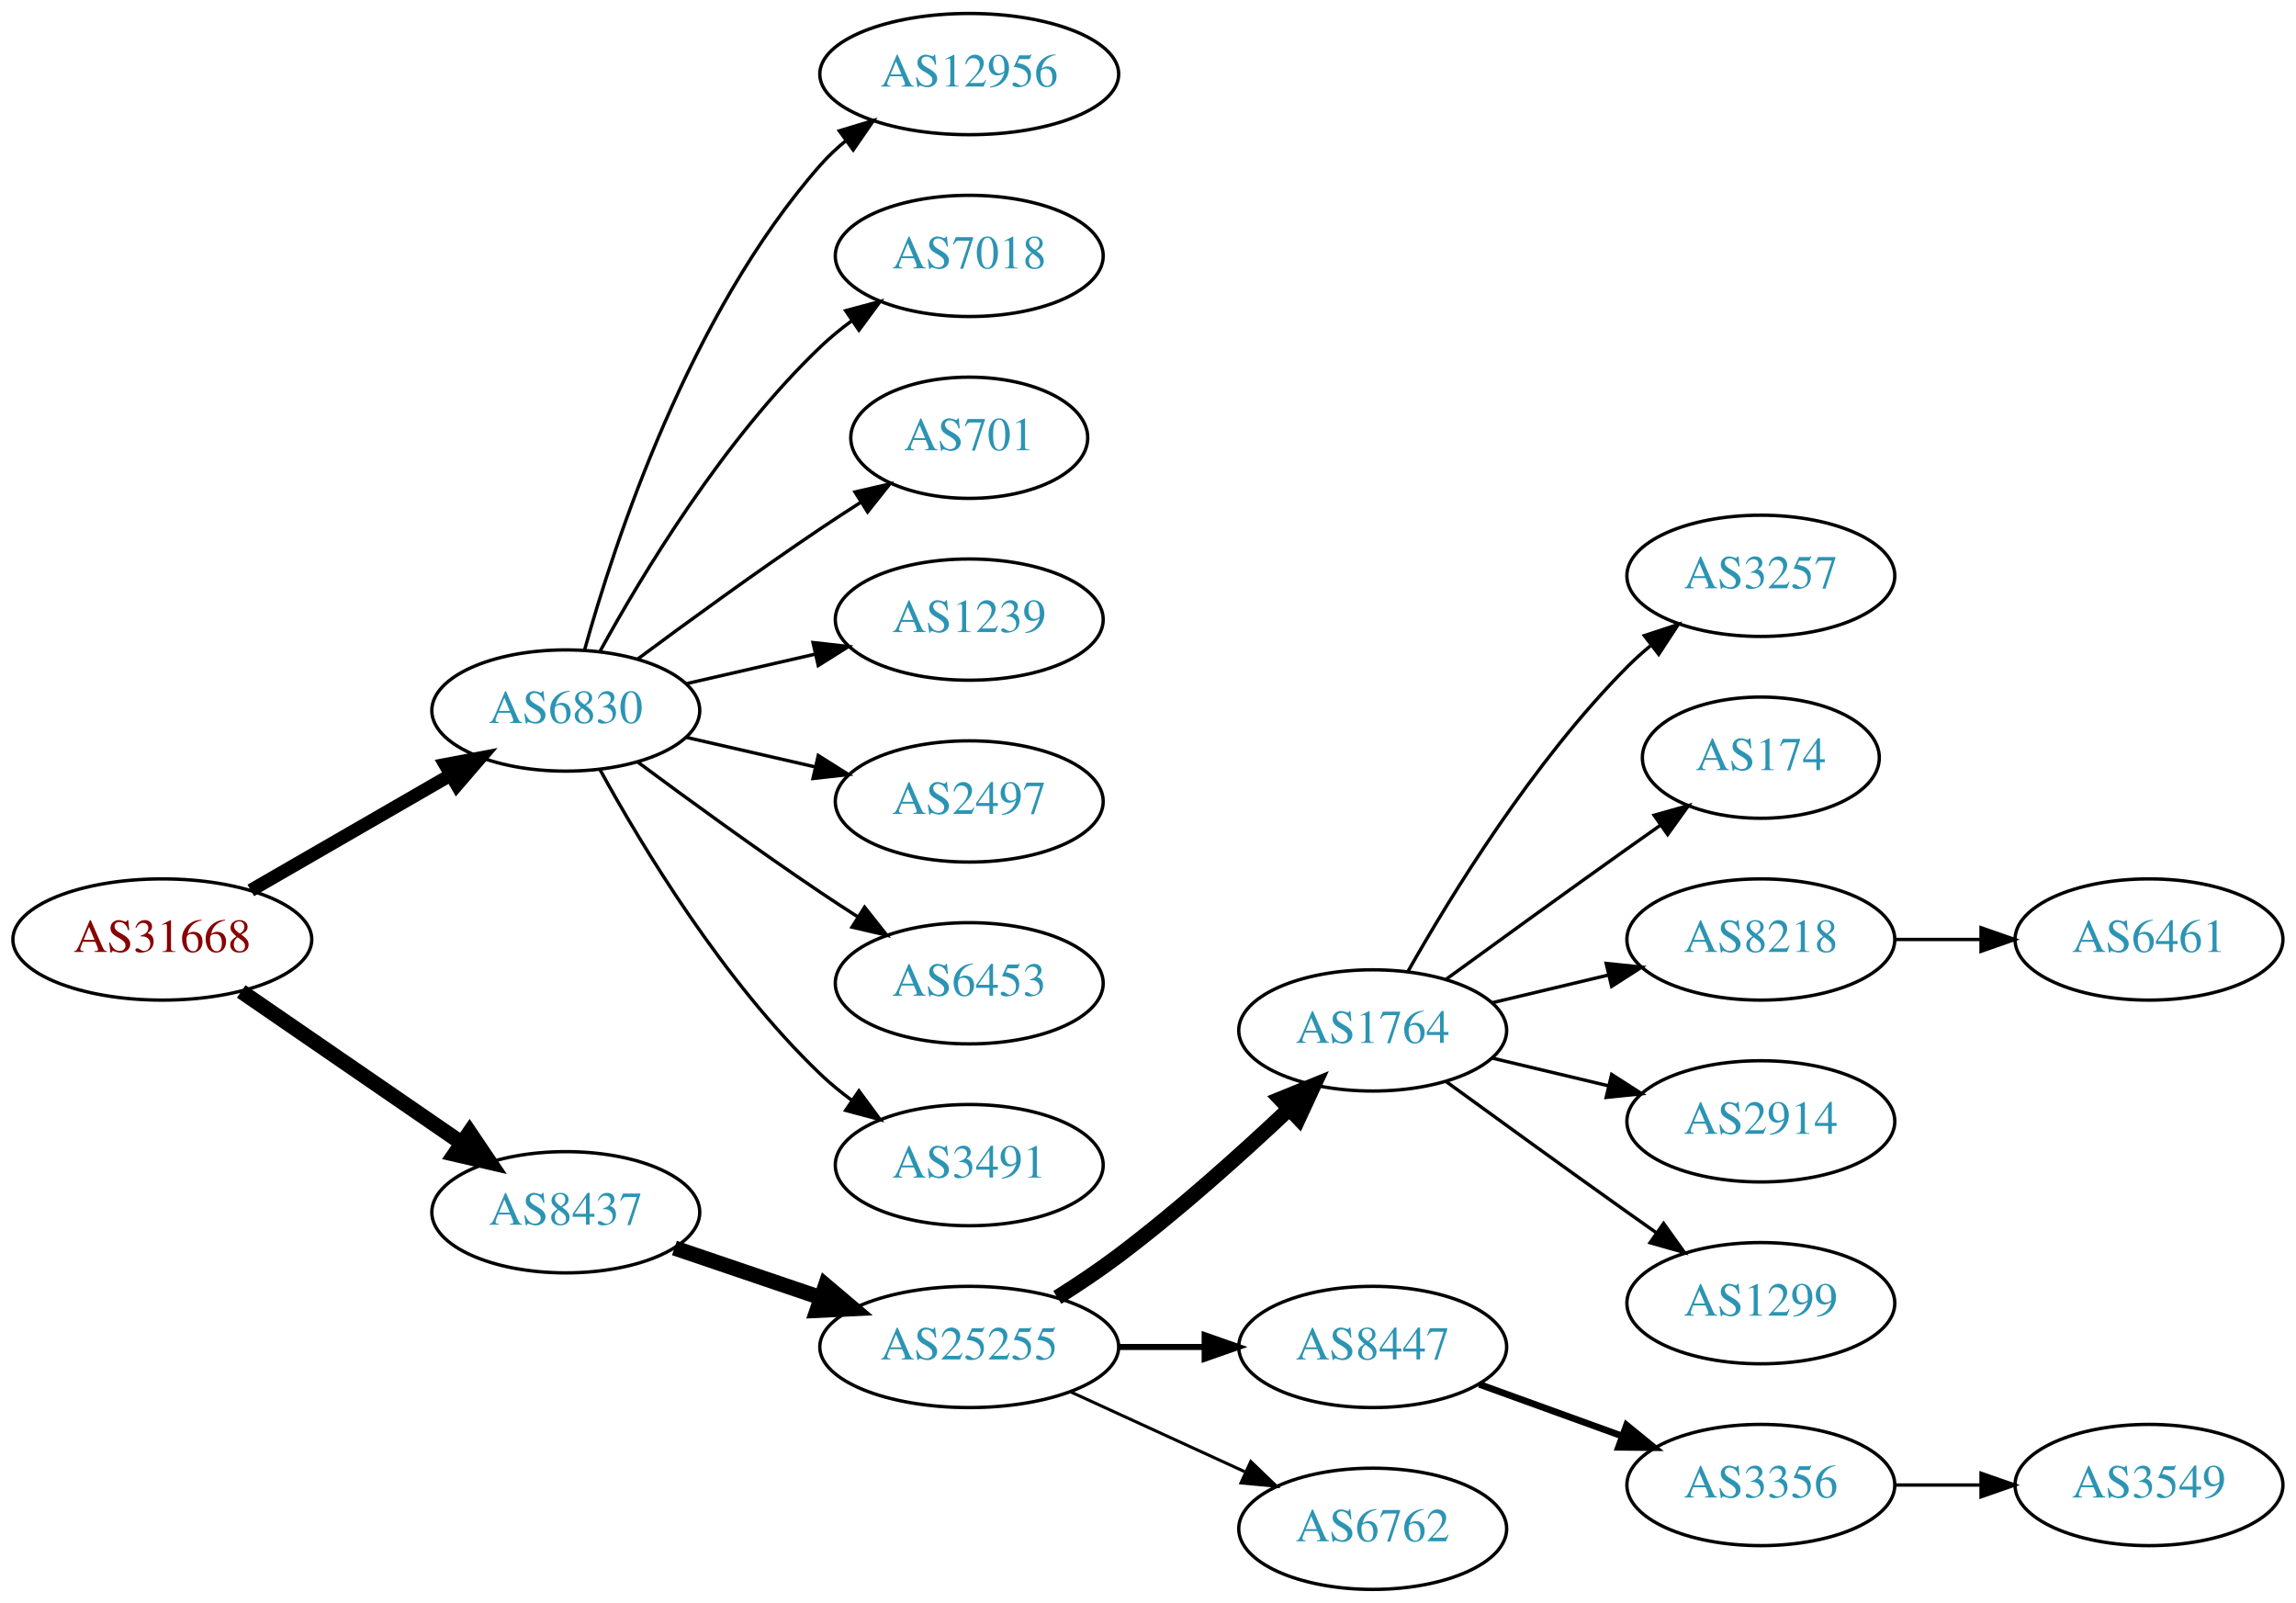
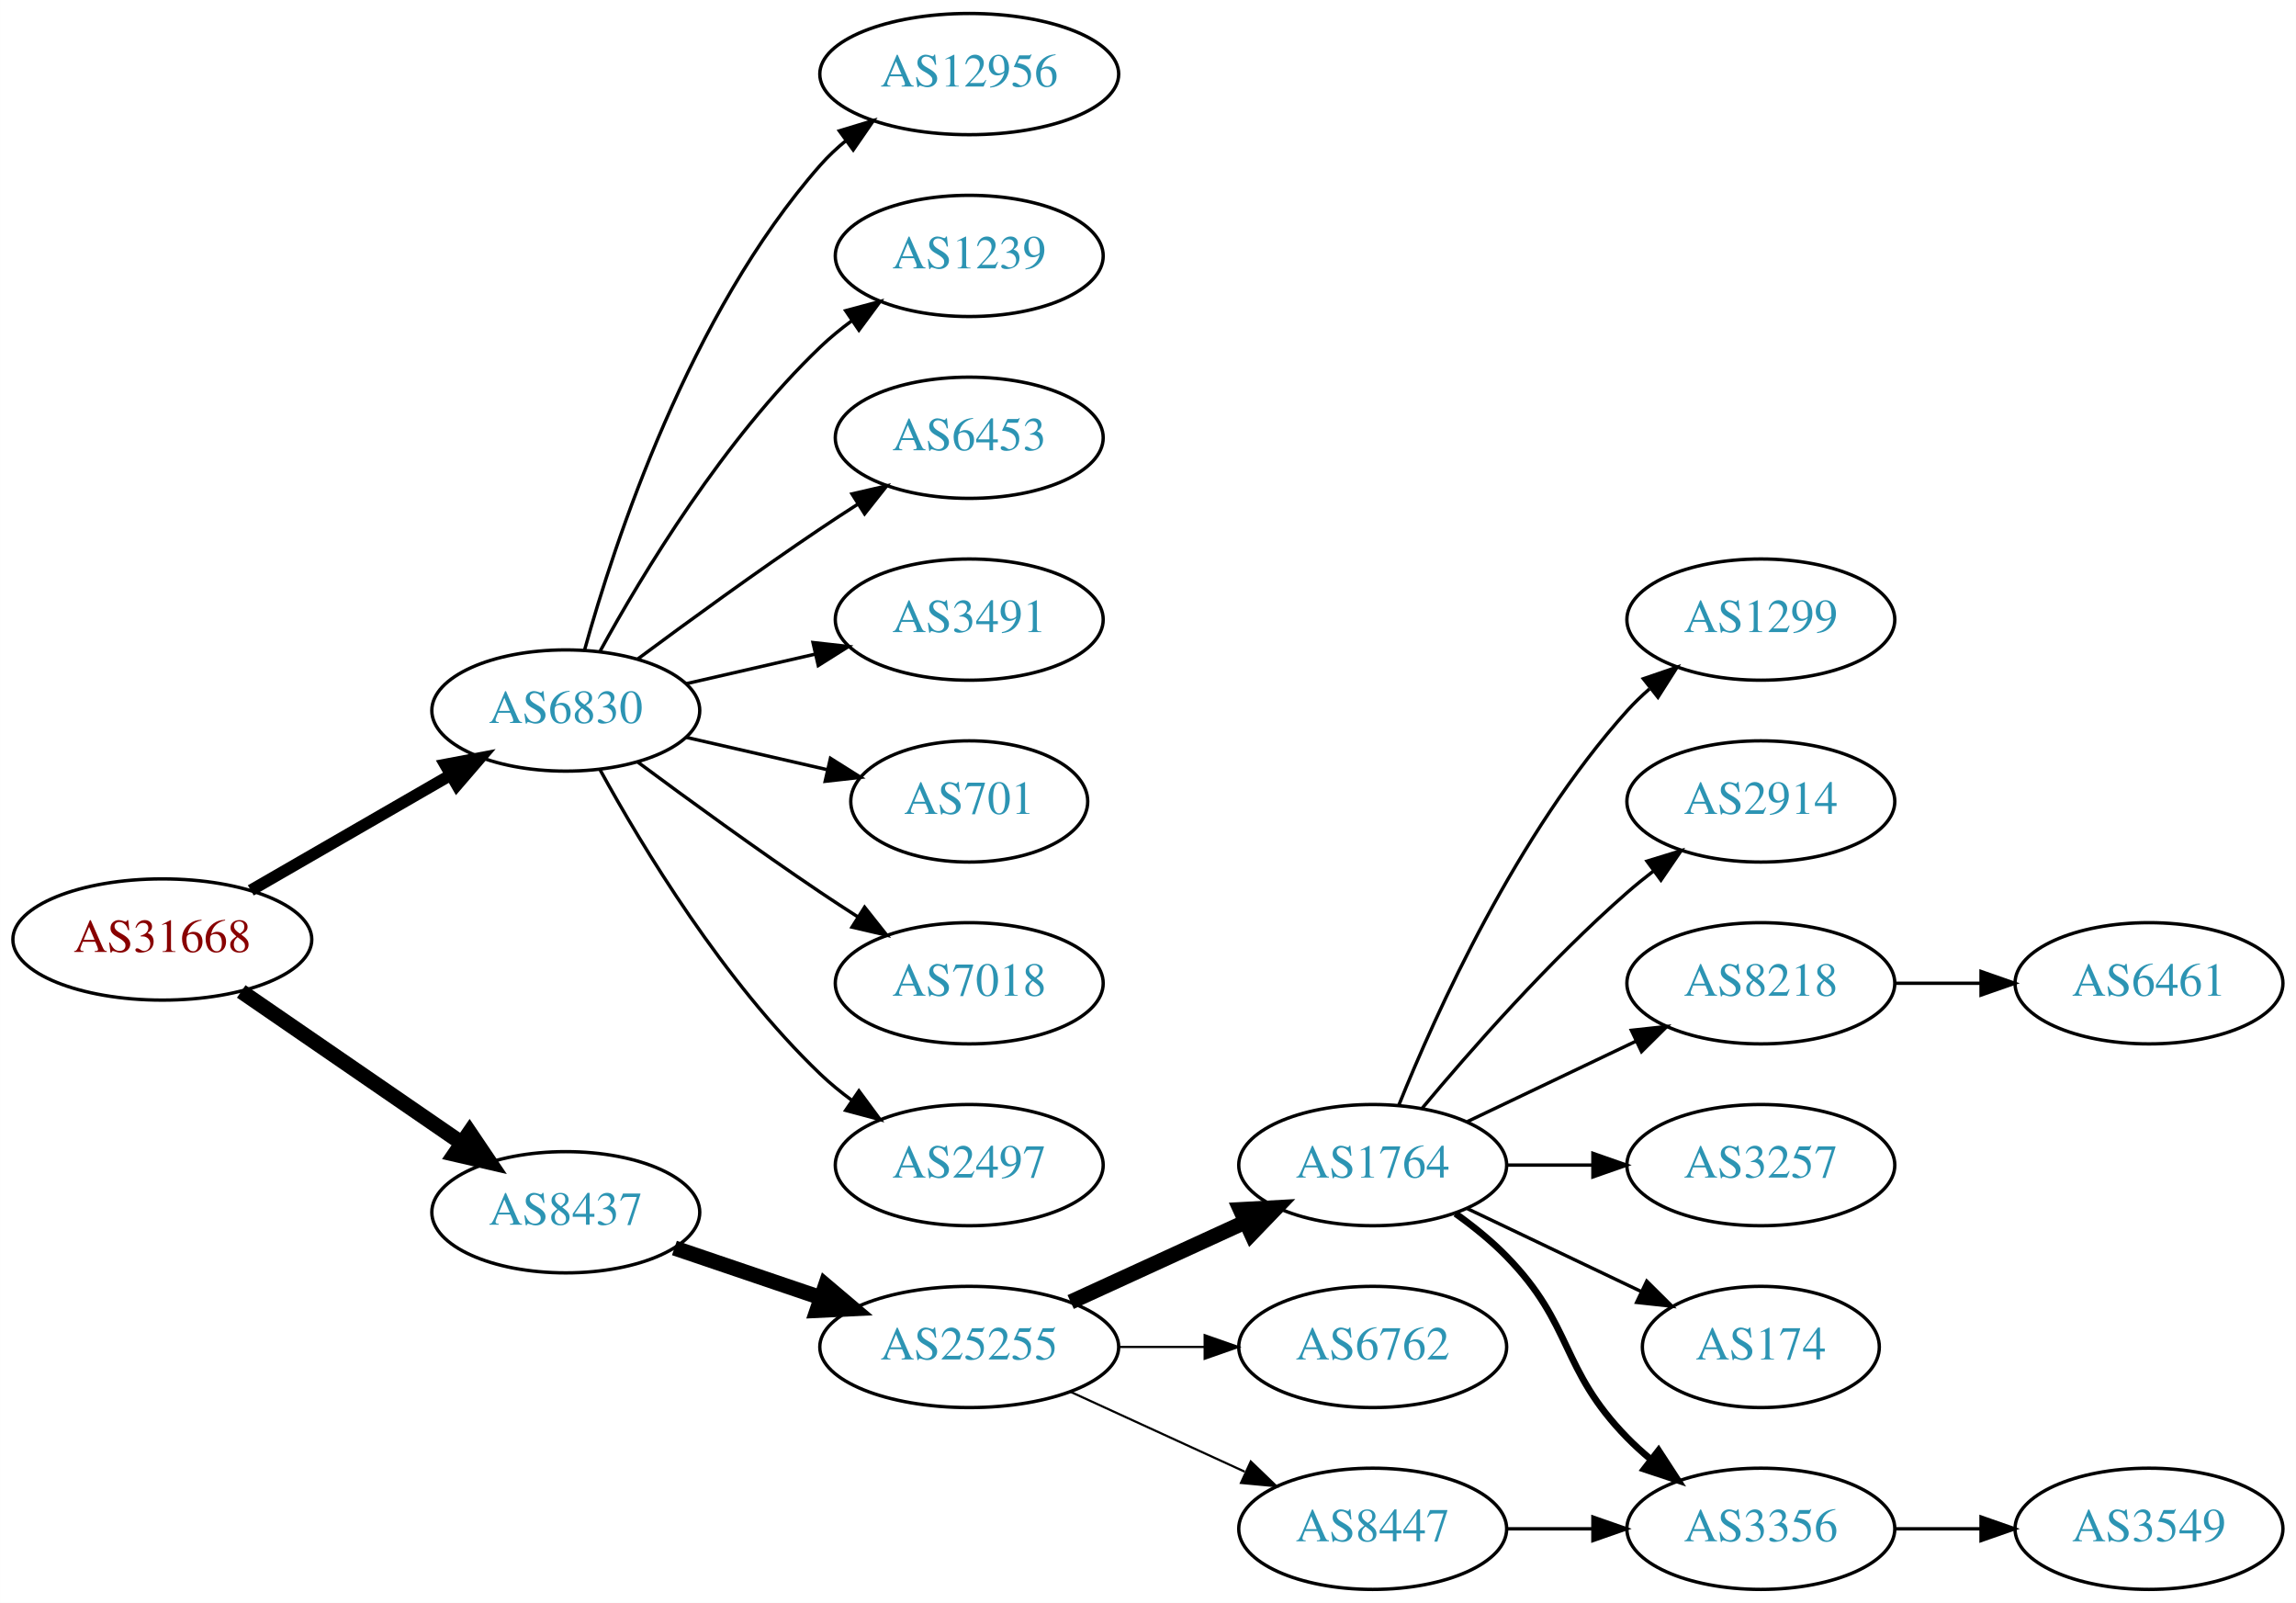
<svg xmlns="http://www.w3.org/2000/svg" xmlns:xlink="http://www.w3.org/1999/xlink" width="682pt" height="476pt" viewBox="0.00 0.00 681.96 476.00">
  <g id="graph0" class="graph" transform="scale(1 1) rotate(0) translate(4 472)">
    <polygon fill="white" stroke="none" points="-4,4 -4,-472 677.956,-472 677.956,4 -4,4" />
    <g id="node1" class="node">
      <g id="a_node1">
        <a xlink:href="/asn/31668" xlink:title="AS31668 ~ RAPPAPORT [AT]">
          <ellipse fill="#ffffff" stroke="black" cx="44.196" cy="-193" rx="44.393" ry="18" />
          <text text-anchor="middle" x="44.196" y="-189.3" font-family="Times,serif" font-size="14.00" fill="#880000">AS31668</text>
        </a>
      </g>
    </g>
    <g id="node2" class="node">
      <g id="a_node2">
-         <a xlink:href="/asn/6830" xlink:title="AS6830 ~ LGI-UPC [AT]">
+         <a xlink:href="/asn/6830" xlink:title="AS6830 ~ LibertyGlobal [AT]">
          <ellipse fill="#ffffff" stroke="black" cx="164.039" cy="-261" rx="39.794" ry="18" />
          <text text-anchor="middle" x="164.039" y="-257.3" font-family="Times,serif" font-size="14.00" fill="#2c94b3">AS6830</text>
        </a>
      </g>
    </g>
    <g id="edge1" class="edge">
-       <path fill="none" stroke="black" stroke-width="3.938" d="M70.476,-207.588C87.796,-217.582 110.947,-230.941 129.763,-241.799" />
-       <polygon fill="black" stroke="black" stroke-width="3.938" points="128.196,-244.935 138.607,-246.902 131.695,-238.872 128.196,-244.935" />
+       <path fill="none" stroke="black" stroke-width="3.5" d="M70.476,-207.588C87.796,-217.582 110.947,-230.941 129.763,-241.799" />
+       <polygon fill="black" stroke="black" stroke-width="3.5" points="128.196,-244.935 138.607,-246.902 131.695,-238.872 128.196,-244.935" />
    </g>
    <g id="node3" class="node">
      <g id="a_node3">
        <a xlink:href="/asn/8437" xlink:title="AS8437 ~ Hutchison Drei Austria GmbH [AT]">
          <ellipse fill="#ffffff" stroke="black" cx="164.039" cy="-112" rx="39.794" ry="18" />
          <text text-anchor="middle" x="164.039" y="-108.3" font-family="Times,serif" font-size="14.00" fill="#2c94b3">AS8437</text>
        </a>
      </g>
    </g>
    <g id="edge2" class="edge">
      <path fill="none" stroke="black" stroke-width="4.5" d="M67.639,-177.574C86.22,-164.802 112.781,-146.545 133.161,-132.537" />
      <polygon fill="black" stroke="black" stroke-width="4.5" points="135.464,-135.731 141.475,-126.822 131.003,-129.242 135.464,-135.731" />
    </g>
    <g id="node4" class="node">
      <g id="a_node4">
+         <a xlink:href="/asn/1239" xlink:title="AS1239 ~ Sprint [US]">
+           <ellipse fill="#ffffff" stroke="black" cx="283.881" cy="-396" rx="39.794" ry="18" />
+           <text text-anchor="middle" x="283.881" y="-392.3" font-family="Times,serif" font-size="14.00" fill="#2c94b3">AS1239</text>
+         </a>
+       </g>
+     </g>
+     <g id="edge3" class="edge">
+       <path fill="none" stroke="black" d="M174.28,-278.713C186.825,-301.561 211.002,-341.611 239.685,-369 242.553,-371.739 245.742,-374.347 249.051,-376.785" />
+       <polygon fill="black" stroke="black" points="247.175,-379.742 257.411,-382.477 251.114,-373.956 247.175,-379.742" />
+     </g>
+     <g id="node5" class="node">
+       <g id="a_node5">
+         <a xlink:href="/asn/6453" xlink:title="AS6453 ~ TATA COMMUNICATIONS (AMERICA) INC [US]">
+           <ellipse fill="#ffffff" stroke="black" cx="283.881" cy="-342" rx="39.794" ry="18" />
+           <text text-anchor="middle" x="283.881" y="-338.3" font-family="Times,serif" font-size="14.00" fill="#2c94b3">AS6453</text>
+         </a>
+       </g>
+     </g>
+     <g id="edge4" class="edge">
+       <path fill="none" stroke="black" d="M185.369,-276.277C200.231,-287.304 220.976,-302.407 239.685,-315 243.234,-317.389 246.984,-319.839 250.733,-322.242" />
+       <polygon fill="black" stroke="black" points="249.059,-325.325 259.381,-327.712 252.801,-319.409 249.059,-325.325" />
+     </g>
+     <g id="node6" class="node">
+       <g id="a_node6">
+         <a xlink:href="/asn/3491" xlink:title="AS3491 ~ PCCW Global, Inc. [US]">
+           <ellipse fill="#ffffff" stroke="black" cx="283.881" cy="-288" rx="39.794" ry="18" />
+           <text text-anchor="middle" x="283.881" y="-284.3" font-family="Times,serif" font-size="14.00" fill="#2c94b3">AS3491</text>
+         </a>
+       </g>
+     </g>
+     <g id="edge5" class="edge">
+       <path fill="none" stroke="black" d="M199.758,-268.955C211.758,-271.704 225.379,-274.825 238.071,-277.733" />
+       <polygon fill="black" stroke="black" points="237.474,-281.187 248.003,-280.009 239.037,-274.364 237.474,-281.187" />
+     </g>
+     <g id="node7" class="node">
+       <g id="a_node7">
+         <a xlink:href="/asn/701" xlink:title="AS701 ~ UUNET [US]">
+           <ellipse fill="#ffffff" stroke="black" cx="283.881" cy="-234" rx="35.194" ry="18" />
+           <text text-anchor="middle" x="283.881" y="-230.3" font-family="Times,serif" font-size="14.00" fill="#2c94b3">AS701</text>
+         </a>
+       </g>
+     </g>
+     <g id="edge6" class="edge">
+       <path fill="none" stroke="black" d="M199.758,-253.045C212.85,-250.045 227.873,-246.604 241.513,-243.478" />
+       <polygon fill="black" stroke="black" points="242.655,-246.807 251.621,-241.162 241.091,-239.984 242.655,-246.807" />
+     </g>
+     <g id="node8" class="node">
+       <g id="a_node8">
+         <a xlink:href="/asn/7018" xlink:title="AS7018 ~ AT&amp;T Services, Inc. [US]">
+           <ellipse fill="#ffffff" stroke="black" cx="283.881" cy="-180" rx="39.794" ry="18" />
+           <text text-anchor="middle" x="283.881" y="-176.3" font-family="Times,serif" font-size="14.00" fill="#2c94b3">AS7018</text>
+         </a>
+       </g>
+     </g>
+     <g id="edge7" class="edge">
+       <path fill="none" stroke="black" d="M185.369,-245.723C200.231,-234.696 220.976,-219.593 239.685,-207 243.234,-204.611 246.984,-202.161 250.733,-199.758" />
+       <polygon fill="black" stroke="black" points="252.801,-202.591 259.381,-194.288 249.059,-196.675 252.801,-202.591" />
+     </g>
+     <g id="node9" class="node">
+       <g id="a_node9">
+         <a xlink:href="/asn/2497" xlink:title="AS2497 ~ Internet Initiative Japan Inc. [JP]">
+           <ellipse fill="#ffffff" stroke="black" cx="283.881" cy="-126" rx="39.794" ry="18" />
+           <text text-anchor="middle" x="283.881" y="-122.3" font-family="Times,serif" font-size="14.00" fill="#2c94b3">AS2497</text>
+         </a>
+       </g>
+     </g>
+     <g id="edge8" class="edge">
+       <path fill="none" stroke="black" d="M174.28,-243.287C186.825,-220.439 211.002,-180.389 239.685,-153 242.553,-150.261 245.742,-147.653 249.051,-145.215" />
+       <polygon fill="black" stroke="black" points="251.114,-148.044 257.411,-139.523 247.175,-142.258 251.114,-148.044" />
+     </g>
+     <g id="node10" class="node">
+       <g id="a_node10">
        <a xlink:href="/asn/12956" xlink:title="AS12956 ~ TELXIUS [ES]">
          <ellipse fill="#ffffff" stroke="black" cx="283.881" cy="-450" rx="44.393" ry="18" />
          <text text-anchor="middle" x="283.881" y="-446.3" font-family="Times,serif" font-size="14.00" fill="#2c94b3">AS12956</text>
        </a>
      </g>
    </g>
-     <g id="edge3" class="edge">
+     <g id="edge9" class="edge">
      <path fill="none" stroke="black" d="M169.612,-278.946C178.517,-310.995 200.801,-378.842 239.685,-423 241.975,-425.601 244.577,-428.038 247.34,-430.301" />
      <polygon fill="black" stroke="black" points="245.293,-433.14 255.434,-436.208 249.419,-427.485 245.293,-433.14" />
-     </g>
-     <g id="node5" class="node">
-       <g id="a_node5">
-         <a xlink:href="/asn/7018" xlink:title="AS7018 ~ AT&amp;T Services, Inc. [US]">
-           <ellipse fill="#ffffff" stroke="black" cx="283.881" cy="-396" rx="39.794" ry="18" />
-           <text text-anchor="middle" x="283.881" y="-392.3" font-family="Times,serif" font-size="14.00" fill="#2c94b3">AS7018</text>
-         </a>
-       </g>
-     </g>
-     <g id="edge4" class="edge">
-       <path fill="none" stroke="black" d="M174.28,-278.713C186.825,-301.561 211.002,-341.611 239.685,-369 242.553,-371.739 245.742,-374.347 249.051,-376.785" />
-       <polygon fill="black" stroke="black" points="247.175,-379.742 257.411,-382.477 251.114,-373.956 247.175,-379.742" />
-     </g>
-     <g id="node6" class="node">
-       <g id="a_node6">
-         <a xlink:href="/asn/701" xlink:title="AS701 ~ UUNET [US]">
-           <ellipse fill="#ffffff" stroke="black" cx="283.881" cy="-342" rx="35.194" ry="18" />
-           <text text-anchor="middle" x="283.881" y="-338.3" font-family="Times,serif" font-size="14.00" fill="#2c94b3">AS701</text>
-         </a>
-       </g>
-     </g>
-     <g id="edge5" class="edge">
-       <path fill="none" stroke="black" d="M185.369,-276.277C200.231,-287.304 220.976,-302.407 239.685,-315 243.502,-317.569 247.552,-320.21 251.583,-322.786" />
-       <polygon fill="black" stroke="black" points="249.952,-325.895 260.277,-328.271 253.687,-319.975 249.952,-325.895" />
-     </g>
-     <g id="node7" class="node">
-       <g id="a_node7">
-         <a xlink:href="/asn/1239" xlink:title="AS1239 ~ Sprint [US]">
-           <ellipse fill="#ffffff" stroke="black" cx="283.881" cy="-288" rx="39.794" ry="18" />
-           <text text-anchor="middle" x="283.881" y="-284.3" font-family="Times,serif" font-size="14.00" fill="#2c94b3">AS1239</text>
-         </a>
-       </g>
-     </g>
-     <g id="edge6" class="edge">
-       <path fill="none" stroke="black" d="M199.758,-268.955C211.758,-271.704 225.379,-274.825 238.071,-277.733" />
-       <polygon fill="black" stroke="black" points="237.474,-281.187 248.003,-280.009 239.037,-274.364 237.474,-281.187" />
-     </g>
-     <g id="node8" class="node">
-       <g id="a_node8">
-         <a xlink:href="/asn/2497" xlink:title="AS2497 ~ Internet Initiative Japan Inc. [JP]">
-           <ellipse fill="#ffffff" stroke="black" cx="283.881" cy="-234" rx="39.794" ry="18" />
-           <text text-anchor="middle" x="283.881" y="-230.3" font-family="Times,serif" font-size="14.00" fill="#2c94b3">AS2497</text>
-         </a>
-       </g>
-     </g>
-     <g id="edge7" class="edge">
-       <path fill="none" stroke="black" d="M199.758,-253.045C211.758,-250.296 225.379,-247.175 238.071,-244.267" />
-       <polygon fill="black" stroke="black" points="239.037,-247.636 248.003,-241.991 237.474,-240.813 239.037,-247.636" />
-     </g>
-     <g id="node9" class="node">
-       <g id="a_node9">
-         <a xlink:href="/asn/6453" xlink:title="AS6453 ~ TATA COMMUNICATIONS (AMERICA) INC [US]">
-           <ellipse fill="#ffffff" stroke="black" cx="283.881" cy="-180" rx="39.794" ry="18" />
-           <text text-anchor="middle" x="283.881" y="-176.3" font-family="Times,serif" font-size="14.00" fill="#2c94b3">AS6453</text>
-         </a>
-       </g>
-     </g>
-     <g id="edge8" class="edge">
-       <path fill="none" stroke="black" d="M185.369,-245.723C200.231,-234.696 220.976,-219.593 239.685,-207 243.234,-204.611 246.984,-202.161 250.733,-199.758" />
-       <polygon fill="black" stroke="black" points="252.801,-202.591 259.381,-194.288 249.059,-196.675 252.801,-202.591" />
-     </g>
-     <g id="node10" class="node">
-       <g id="a_node10">
-         <a xlink:href="/asn/3491" xlink:title="AS3491 ~ PCCW Global, Inc. [US]">
-           <ellipse fill="#ffffff" stroke="black" cx="283.881" cy="-126" rx="39.794" ry="18" />
-           <text text-anchor="middle" x="283.881" y="-122.3" font-family="Times,serif" font-size="14.00" fill="#2c94b3">AS3491</text>
-         </a>
-       </g>
-     </g>
-     <g id="edge9" class="edge">
-       <path fill="none" stroke="black" d="M174.28,-243.287C186.825,-220.439 211.002,-180.389 239.685,-153 242.553,-150.261 245.742,-147.653 249.051,-145.215" />
-       <polygon fill="black" stroke="black" points="251.114,-148.044 257.411,-139.523 247.175,-142.258 251.114,-148.044" />
    </g>
    <g id="node11" class="node">
      <g id="a_node11">
        <a xlink:href="/asn/25255" xlink:title="AS25255 ~ ==&gt; TELE2 AUSTRIA &lt;== [AT]">
          <ellipse fill="#ffffff" stroke="black" cx="283.881" cy="-72" rx="44.393" ry="18" />
          <text text-anchor="middle" x="283.881" y="-68.3" font-family="Times,serif" font-size="14.00" fill="#2c94b3">AS25255</text>
        </a>
      </g>
    </g>
    <g id="edge10" class="edge">
      <path fill="none" stroke="black" stroke-width="4.5" d="M196.309,-101.386C209.605,-96.873 225.331,-91.535 239.707,-86.655" />
      <polygon fill="black" stroke="black" stroke-width="4.5" points="241.194,-90.308 249.398,-83.365 238.663,-82.851 241.194,-90.308" />
    </g>
    <g id="node12" class="node">
      <g id="a_node12">
        <a xlink:href="/asn/1764" xlink:title="AS1764 ~ NEXTLAYER-AS [AT]">
-           <ellipse fill="#ffffff" stroke="black" cx="403.724" cy="-166" rx="39.794" ry="18" />
-           <text text-anchor="middle" x="403.724" y="-162.3" font-family="Times,serif" font-size="14.00" fill="#2c94b3">AS1764</text>
+           <ellipse fill="#ffffff" stroke="black" cx="403.724" cy="-126" rx="39.794" ry="18" />
+           <text text-anchor="middle" x="403.724" y="-122.3" font-family="Times,serif" font-size="14.00" fill="#2c94b3">AS1764</text>
        </a>
      </g>
    </g>
    <g id="edge11" class="edge">
-       <path fill="none" stroke="black" stroke-width="4.5" d="M310.042,-86.706C316.085,-90.514 322.424,-94.746 328.077,-99 345.923,-112.428 364.623,-129.217 378.842,-142.63" />
-       <polygon fill="black" stroke="black" stroke-width="4.5" points="376.293,-145.639 386.247,-149.691 381.727,-139.94 376.293,-145.639" />
+       <path fill="none" stroke="black" stroke-width="4.5" d="M314.011,-85.348C329.622,-92.502 349.02,-101.391 365.692,-109.03" />
+       <polygon fill="black" stroke="black" stroke-width="4.5" points="364.412,-112.775 375.144,-113.362 367.693,-105.616 364.412,-112.775" />
    </g>
    <g id="node13" class="node">
      <g id="a_node13">
-         <a xlink:href="/asn/8447" xlink:title="AS8447 ~ A1 Telekom Austria AG [AT]">
+         <a xlink:href="/asn/6762" xlink:title="AS6762 ~ TELECOM ITALIA SPARKLE S.p.A. [IT]">
          <ellipse fill="#ffffff" stroke="black" cx="403.724" cy="-72" rx="39.794" ry="18" />
-           <text text-anchor="middle" x="403.724" y="-68.3" font-family="Times,serif" font-size="14.00" fill="#2c94b3">AS8447</text>
+           <text text-anchor="middle" x="403.724" y="-68.3" font-family="Times,serif" font-size="14.00" fill="#2c94b3">AS6762</text>
        </a>
      </g>
    </g>
    <g id="edge12" class="edge">
-       <path fill="none" stroke="black" stroke-width="1.8" d="M328.092,-72C336.405,-72 345.168,-72 353.65,-72" />
-       <polygon fill="black" stroke="black" stroke-width="1.8" points="353.809,-75.5 363.809,-72 353.809,-68.5 353.809,-75.5" />
+       <path fill="none" stroke="black" stroke-width="0.643" d="M328.092,-72C336.405,-72 345.168,-72 353.65,-72" />
+       <polygon fill="black" stroke="black" stroke-width="0.643" points="353.809,-75.5 363.809,-72 353.809,-68.5 353.809,-75.5" />
    </g>
    <g id="node14" class="node">
      <g id="a_node14">
-         <a xlink:href="/asn/6762" xlink:title="AS6762 ~ TELECOM ITALIA SPARKLE S.p.A. [IT]">
+         <a xlink:href="/asn/8447" xlink:title="AS8447 ~ A1 Telekom Austria AG [AT]">
          <ellipse fill="#ffffff" stroke="black" cx="403.724" cy="-18" rx="39.794" ry="18" />
-           <text text-anchor="middle" x="403.724" y="-14.3" font-family="Times,serif" font-size="14.00" fill="#2c94b3">AS6762</text>
+           <text text-anchor="middle" x="403.724" y="-14.3" font-family="Times,serif" font-size="14.00" fill="#2c94b3">AS8447</text>
        </a>
      </g>
    </g>
    <g id="edge13" class="edge">
-       <path fill="none" stroke="black" stroke-width="0.9" d="M314.011,-58.652C329.622,-51.498 349.02,-42.609 365.692,-34.969" />
-       <polygon fill="black" stroke="black" stroke-width="0.9" points="367.511,-37.986 375.144,-30.638 364.595,-31.622 367.511,-37.986" />
+       <path fill="none" stroke="black" stroke-width="0.643" d="M314.011,-58.652C329.622,-51.498 349.02,-42.609 365.692,-34.969" />
+       <polygon fill="black" stroke="black" stroke-width="0.643" points="367.511,-37.986 375.144,-30.638 364.595,-31.622 367.511,-37.986" />
    </g>
    <g id="node15" class="node">
      <g id="a_node15">
-         <a xlink:href="/asn/3257" xlink:title="AS3257 ~ GTT [DE]">
-           <ellipse fill="#ffffff" stroke="black" cx="519.017" cy="-301" rx="39.794" ry="18" />
-           <text text-anchor="middle" x="519.017" y="-297.3" font-family="Times,serif" font-size="14.00" fill="#2c94b3">AS3257</text>
+         <a xlink:href="/asn/3356" xlink:title="AS3356 ~ Level 3 Parent, LLC [US]">
+           <ellipse fill="#ffffff" stroke="black" cx="519.017" cy="-18" rx="39.794" ry="18" />
+           <text text-anchor="middle" x="519.017" y="-14.3" font-family="Times,serif" font-size="14.00" fill="#2c94b3">AS3356</text>
        </a>
      </g>
    </g>
    <g id="edge14" class="edge">
-       <path fill="none" stroke="black" d="M414.184,-183.49C426.965,-206.096 451.398,-245.886 479.37,-274 481.481,-276.121 483.777,-278.188 486.163,-280.171" />
-       <polygon fill="black" stroke="black" points="484.415,-283.242 494.478,-286.556 488.678,-277.69 484.415,-283.242" />
+       <path fill="none" stroke="black" stroke-width="2" d="M428.318,-111.611C433.574,-107.852 438.906,-103.563 443.37,-99 463.543,-78.383 459.198,-65.617 479.37,-45 481.463,-42.861 483.746,-40.782 486.123,-38.79" />
+       <polygon fill="black" stroke="black" stroke-width="2" points="488.641,-41.268 494.423,-32.389 484.367,-35.725 488.641,-41.268" />
    </g>
    <g id="node16" class="node">
      <g id="a_node16">
-         <a xlink:href="/asn/174" xlink:title="AS174 ~ Cogent Communications [US]">
-           <ellipse fill="#ffffff" stroke="black" cx="519.017" cy="-247" rx="35.194" ry="18" />
-           <text text-anchor="middle" x="519.017" y="-243.3" font-family="Times,serif" font-size="14.00" fill="#2c94b3">AS174</text>
+         <a xlink:href="/asn/2914" xlink:title="AS2914 ~ NTT America, Inc. [US]">
+           <ellipse fill="#ffffff" stroke="black" cx="519.017" cy="-234" rx="39.794" ry="18" />
+           <text text-anchor="middle" x="519.017" y="-230.3" font-family="Times,serif" font-size="14.00" fill="#2c94b3">AS2914</text>
        </a>
      </g>
    </g>
    <g id="edge15" class="edge">
-       <path fill="none" stroke="black" d="M425.572,-181.222C440.506,-192.091 461.12,-207.025 479.37,-220 482.581,-222.282 485.95,-224.661 489.304,-227.018" />
-       <polygon fill="black" stroke="black" points="487.316,-229.899 497.515,-232.77 491.332,-224.166 487.316,-229.899" />
+       <path fill="none" stroke="black" d="M418.354,-142.817C432.636,-159.929 456.183,-186.745 479.37,-207 481.836,-209.154 484.475,-211.294 487.172,-213.372" />
+       <polygon fill="black" stroke="black" points="485.197,-216.264 495.326,-219.37 489.345,-210.625 485.197,-216.264" />
    </g>
    <g id="node17" class="node">
      <g id="a_node17">
        <a xlink:href="/asn/8218" xlink:title="AS8218 ~ legacy Neotelecoms [FR]">
-           <ellipse fill="#ffffff" stroke="black" cx="519.017" cy="-193" rx="39.794" ry="18" />
-           <text text-anchor="middle" x="519.017" y="-189.3" font-family="Times,serif" font-size="14.00" fill="#2c94b3">AS8218</text>
+           <ellipse fill="#ffffff" stroke="black" cx="519.017" cy="-180" rx="39.794" ry="18" />
+           <text text-anchor="middle" x="519.017" y="-176.3" font-family="Times,serif" font-size="14.00" fill="#2c94b3">AS8218</text>
        </a>
      </g>
    </g>
    <g id="edge16" class="edge">
-       <path fill="none" stroke="black" d="M439.331,-174.248C450.202,-176.838 462.357,-179.735 473.799,-182.462" />
-       <polygon fill="black" stroke="black" points="473.082,-185.889 483.621,-184.803 474.705,-179.08 473.082,-185.889" />
+       <path fill="none" stroke="black" d="M431.86,-138.934C446.854,-146.081 465.675,-155.052 481.898,-162.785" />
+       <polygon fill="black" stroke="black" points="480.569,-166.028 491.102,-167.171 483.581,-159.709 480.569,-166.028" />
    </g>
    <g id="node18" class="node">
      <g id="a_node18">
-         <a xlink:href="/asn/2914" xlink:title="AS2914 ~ NTT America, Inc. [US]">
-           <ellipse fill="#ffffff" stroke="black" cx="519.017" cy="-139" rx="39.794" ry="18" />
-           <text text-anchor="middle" x="519.017" y="-135.3" font-family="Times,serif" font-size="14.00" fill="#2c94b3">AS2914</text>
+         <a xlink:href="/asn/3257" xlink:title="AS3257 ~ GTT [DE]">
+           <ellipse fill="#ffffff" stroke="black" cx="519.017" cy="-126" rx="39.794" ry="18" />
+           <text text-anchor="middle" x="519.017" y="-122.3" font-family="Times,serif" font-size="14.00" fill="#2c94b3">AS3257</text>
        </a>
      </g>
    </g>
    <g id="edge17" class="edge">
-       <path fill="none" stroke="black" d="M439.331,-157.752C450.202,-155.162 462.357,-152.265 473.799,-149.538" />
-       <polygon fill="black" stroke="black" points="474.705,-152.92 483.621,-147.197 473.082,-146.111 474.705,-152.92" />
+       <path fill="none" stroke="black" d="M443.396,-126C451.599,-126 460.363,-126 468.895,-126" />
+       <polygon fill="black" stroke="black" points="469.134,-129.5 479.134,-126 469.134,-122.5 469.134,-129.5" />
    </g>
    <g id="node19" class="node">
      <g id="a_node19">
+         <a xlink:href="/asn/174" xlink:title="AS174 ~ Cogent Communications [US]">
+           <ellipse fill="#ffffff" stroke="black" cx="519.017" cy="-72" rx="35.194" ry="18" />
+           <text text-anchor="middle" x="519.017" y="-68.3" font-family="Times,serif" font-size="14.00" fill="#2c94b3">AS174</text>
+         </a>
+       </g>
+     </g>
+     <g id="edge18" class="edge">
+       <path fill="none" stroke="black" d="M431.86,-113.066C447.292,-105.71 466.778,-96.423 483.313,-88.541" />
+       <polygon fill="black" stroke="black" points="485.133,-91.551 492.654,-84.089 482.121,-85.232 485.133,-91.551" />
+     </g>
+     <g id="node20" class="node">
+       <g id="a_node20">
        <a xlink:href="/asn/1299" xlink:title="AS1299 ~ Telia Carrier [EU]">
-           <ellipse fill="#ffffff" stroke="black" cx="519.017" cy="-85" rx="39.794" ry="18" />
-           <text text-anchor="middle" x="519.017" y="-81.3" font-family="Times,serif" font-size="14.00" fill="#2c94b3">AS1299</text>
-         </a>
-       </g>
-     </g>
-     <g id="edge18" class="edge">
-       <path fill="none" stroke="black" d="M425.572,-150.778C440.506,-139.909 461.12,-124.975 479.37,-112 482.191,-109.995 485.134,-107.915 488.082,-105.841" />
-       <polygon fill="black" stroke="black" points="490.128,-108.681 496.306,-100.074 486.109,-102.95 490.128,-108.681" />
+           <ellipse fill="#ffffff" stroke="black" cx="519.017" cy="-288" rx="39.794" ry="18" />
+           <text text-anchor="middle" x="519.017" y="-284.3" font-family="Times,serif" font-size="14.00" fill="#2c94b3">AS1299</text>
+         </a>
+       </g>
+     </g>
+     <g id="edge19" class="edge">
+       <path fill="none" stroke="black" d="M411.472,-143.787C422.523,-171.243 446.576,-224.578 479.37,-261 481.373,-263.224 483.591,-265.363 485.924,-267.397" />
+       <polygon fill="black" stroke="black" points="484.122,-270.433 494.143,-273.873 488.454,-264.935 484.122,-270.433" />
+     </g>
+     <g id="edge22" class="edge">
+       <path fill="none" stroke="black" d="M443.396,-18C451.599,-18 460.363,-18 468.895,-18" />
+       <polygon fill="black" stroke="black" points="469.134,-21.5 479.134,-18 469.134,-14.5 469.134,-21.5" />
    </g>
    <g id="node21" class="node">
      <g id="a_node21">
-         <a xlink:href="/asn/3356" xlink:title="AS3356 ~ Level 3 Parent, LLC [US]">
-           <ellipse fill="#ffffff" stroke="black" cx="519.017" cy="-31" rx="39.794" ry="18" />
-           <text text-anchor="middle" x="519.017" y="-27.3" font-family="Times,serif" font-size="14.00" fill="#2c94b3">AS3356</text>
+         <a xlink:href="/asn/3549" xlink:title="AS3549 ~ Level 3 Parent, LLC [US]">
+           <ellipse fill="#ffffff" stroke="black" cx="634.31" cy="-18" rx="39.794" ry="18" />
+           <text text-anchor="middle" x="634.31" y="-14.3" font-family="Times,serif" font-size="14.00" fill="#2c94b3">AS3549</text>
        </a>
      </g>
    </g>
    <g id="edge20" class="edge">
-       <path fill="none" stroke="black" stroke-width="2" d="M435.382,-60.905C448.355,-56.21 463.648,-50.676 477.529,-45.652" />
-       <polygon fill="black" stroke="black" stroke-width="2" points="479.121,-48.798 487.334,-42.104 476.739,-42.216 479.121,-48.798" />
-     </g>
-     <g id="node20" class="node">
-       <g id="a_node20">
-         <a xlink:href="/asn/6461" xlink:title="AS6461 ~ Zayo Bandwidth [US]">
-           <ellipse fill="#ffffff" stroke="black" cx="634.31" cy="-193" rx="39.794" ry="18" />
-           <text text-anchor="middle" x="634.31" y="-189.3" font-family="Times,serif" font-size="14.00" fill="#2c94b3">AS6461</text>
-         </a>
-       </g>
-     </g>
-     <g id="edge19" class="edge">
-       <path fill="none" stroke="black" d="M558.689,-193C566.892,-193 575.656,-193 584.188,-193" />
-       <polygon fill="black" stroke="black" points="584.427,-196.5 594.427,-193 584.427,-189.5 584.427,-196.5" />
+       <path fill="none" stroke="black" d="M558.689,-18C566.892,-18 575.656,-18 584.188,-18" />
+       <polygon fill="black" stroke="black" points="584.427,-21.5 594.427,-18 584.427,-14.5 584.427,-21.5" />
    </g>
    <g id="node22" class="node">
      <g id="a_node22">
-         <a xlink:href="/asn/3549" xlink:title="AS3549 ~ Level 3 Parent, LLC [US]">
-           <ellipse fill="#ffffff" stroke="black" cx="634.31" cy="-31" rx="39.794" ry="18" />
-           <text text-anchor="middle" x="634.31" y="-27.3" font-family="Times,serif" font-size="14.00" fill="#2c94b3">AS3549</text>
+         <a xlink:href="/asn/6461" xlink:title="AS6461 ~ Zayo Bandwidth [US]">
+           <ellipse fill="#ffffff" stroke="black" cx="634.31" cy="-180" rx="39.794" ry="18" />
+           <text text-anchor="middle" x="634.31" y="-176.3" font-family="Times,serif" font-size="14.00" fill="#2c94b3">AS6461</text>
        </a>
      </g>
    </g>
    <g id="edge21" class="edge">
-       <path fill="none" stroke="black" d="M558.689,-31C566.892,-31 575.656,-31 584.188,-31" />
-       <polygon fill="black" stroke="black" points="584.427,-34.5 594.427,-31 584.427,-27.5 584.427,-34.5" />
+       <path fill="none" stroke="black" d="M558.689,-180C566.892,-180 575.656,-180 584.188,-180" />
+       <polygon fill="black" stroke="black" points="584.427,-183.5 594.427,-180 584.427,-176.5 584.427,-183.5" />
    </g>
  </g>
</svg>
